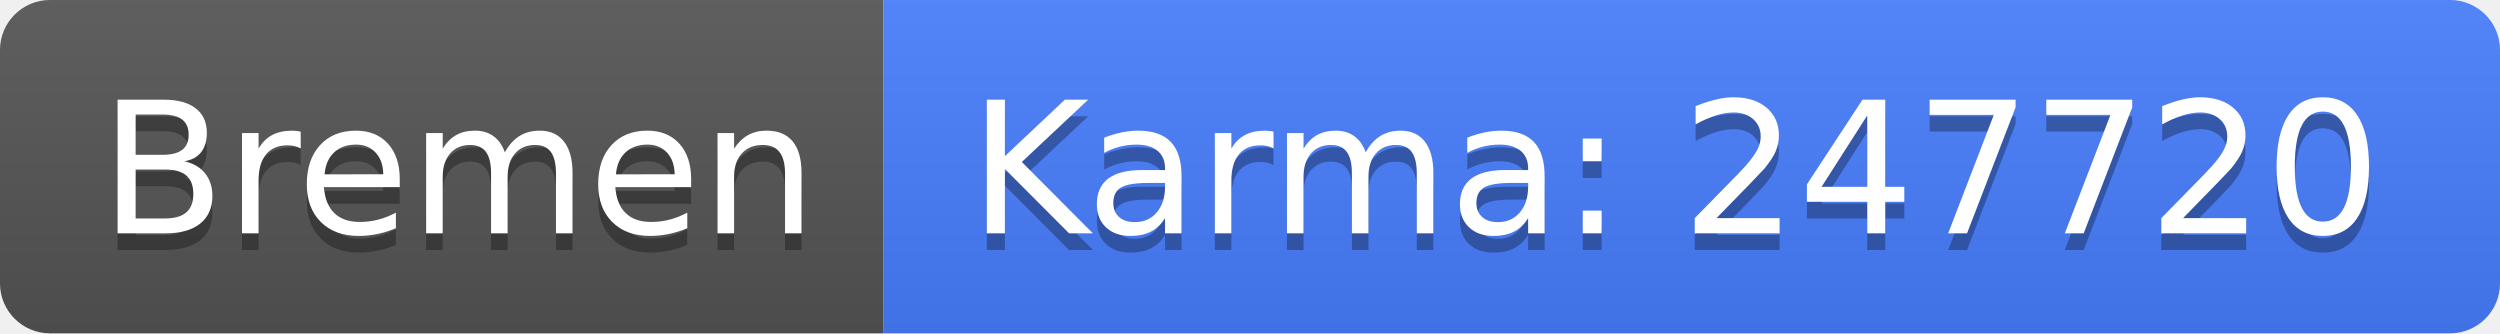
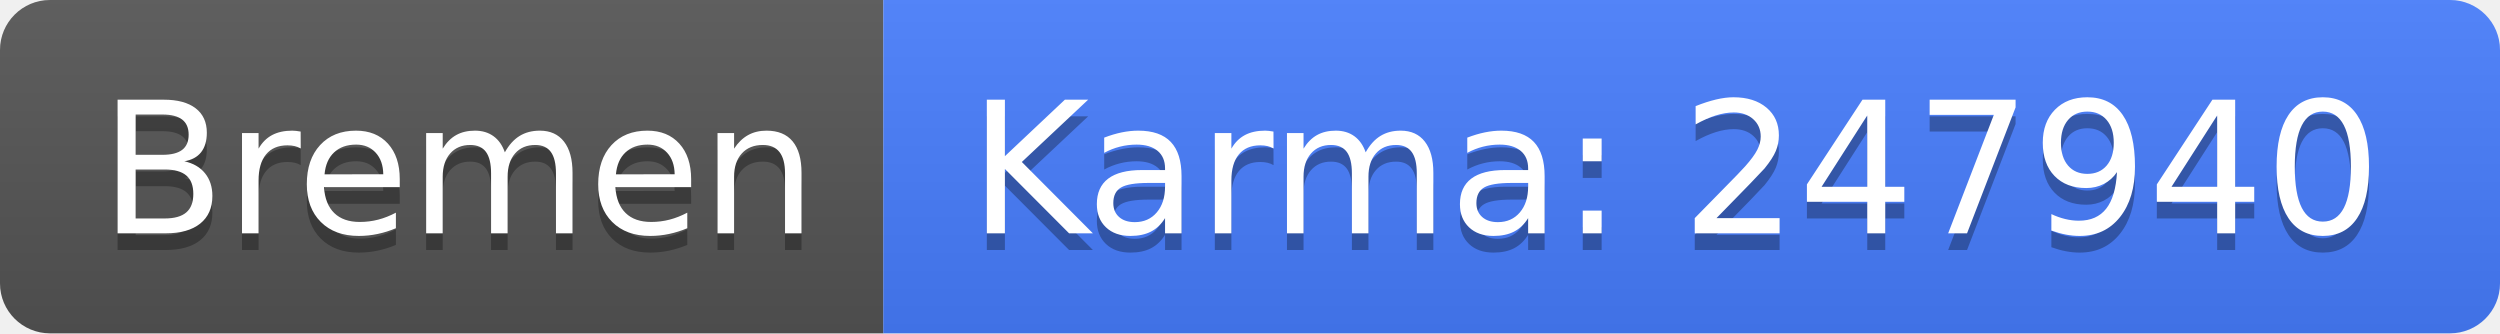
<svg xmlns="http://www.w3.org/2000/svg" width="150" height="20">
  <linearGradient id="b" x2="0" y2="100%">
    <stop offset="0" stop-color="#bbb" stop-opacity=".1" />
    <stop offset="1" stop-opacity=".1" />
  </linearGradient>
  <clipPath id="a">
    <rect width="150" height="20" rx="3" fill="#fff" />
  </clipPath>
  <g clip-path="url(#a)">
    <path fill="#555" d="M0 0h53v20H0z" />
    <path fill="#477eff" d="M53 0h97v20H53z" />
    <path fill="url(#b)" d="M0 0h150v20H0z" />
  </g>
  <g fill="#fff" text-anchor="middle" font-family="DejaVu Sans,Verdana,Geneva,sans-serif" font-size="110">
    <text x="275" y="150" fill="#010101" fill-opacity=".3" transform="scale(.1)" textLength="430">Bremen</text>
    <text x="275" y="140" transform="scale(.1)" textLength="430">Bremen</text>
-     <text x="1005" y="150" fill="#010101" fill-opacity=".3" transform="scale(.1)" textLength="870">Karma: 247720</text>
-     <text x="1005" y="140" transform="scale(.1)" textLength="870">Karma: 247720</text>
+     <text x="1005" y="150" fill="#010101" fill-opacity=".3" transform="scale(.1)" textLength="870">Karma: 247940</text>
+     <text x="1005" y="140" transform="scale(.1)" textLength="870">Karma: 247940</text>
  </g>
</svg>
